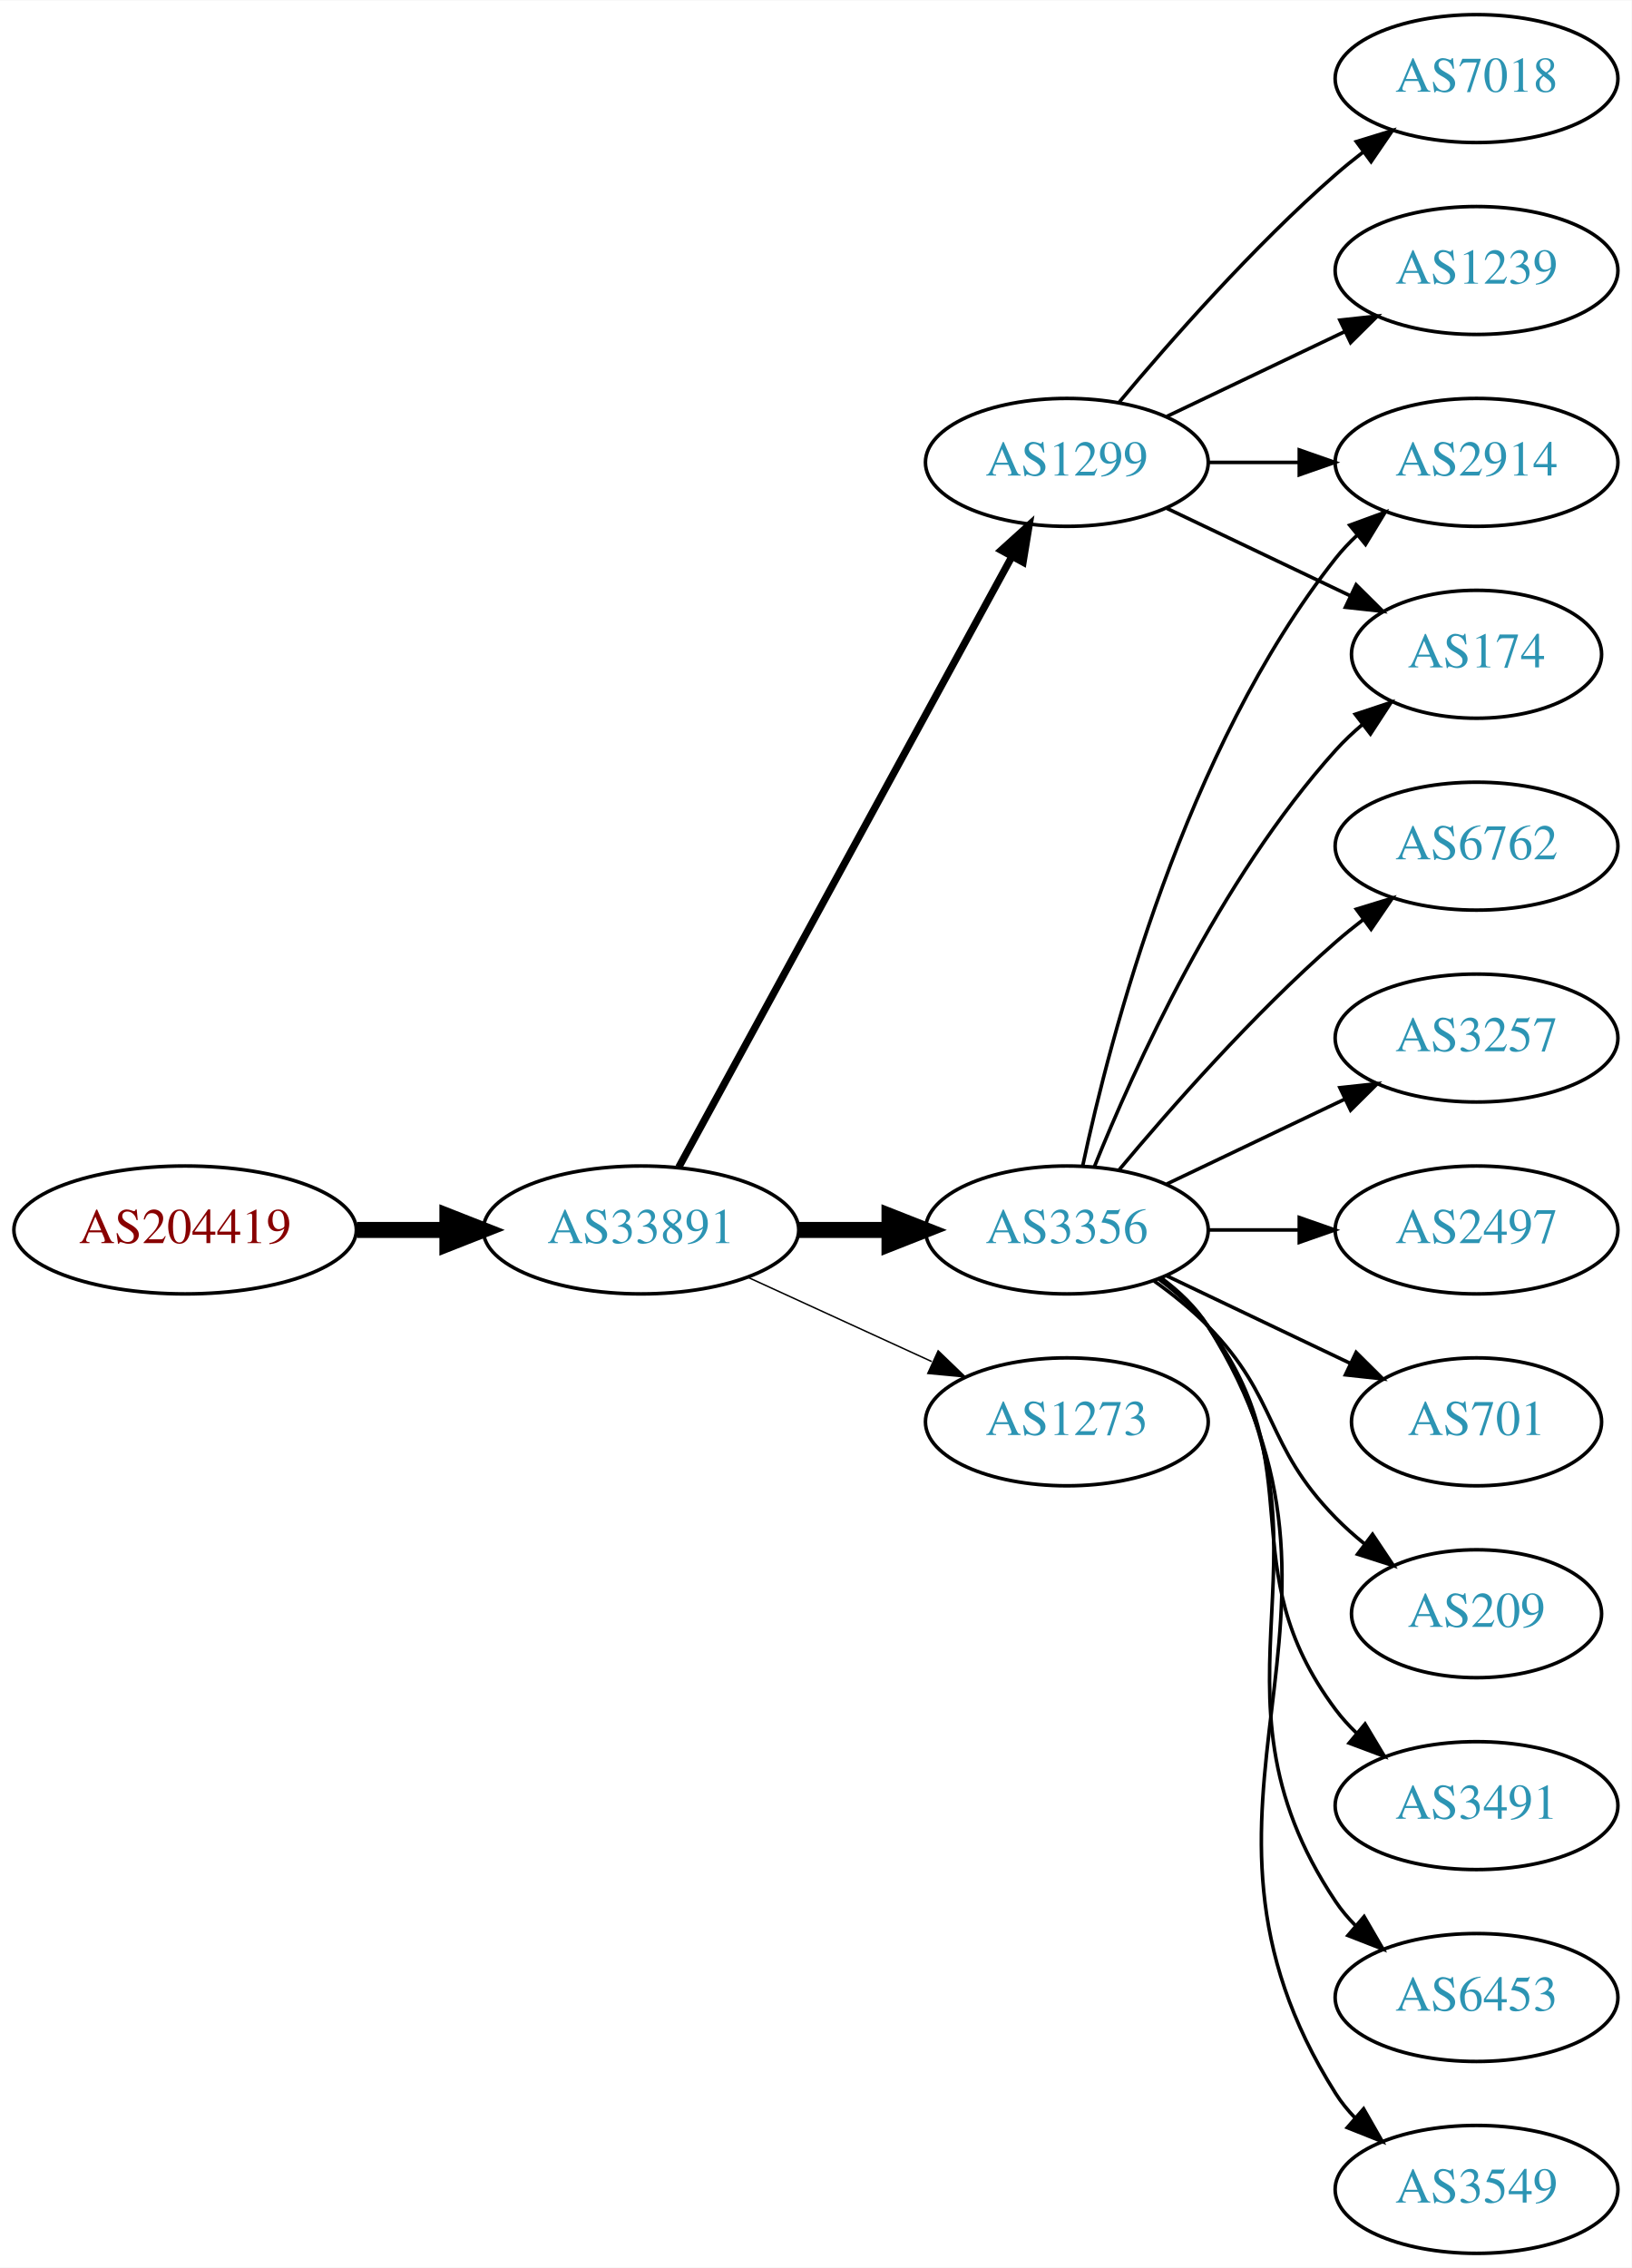
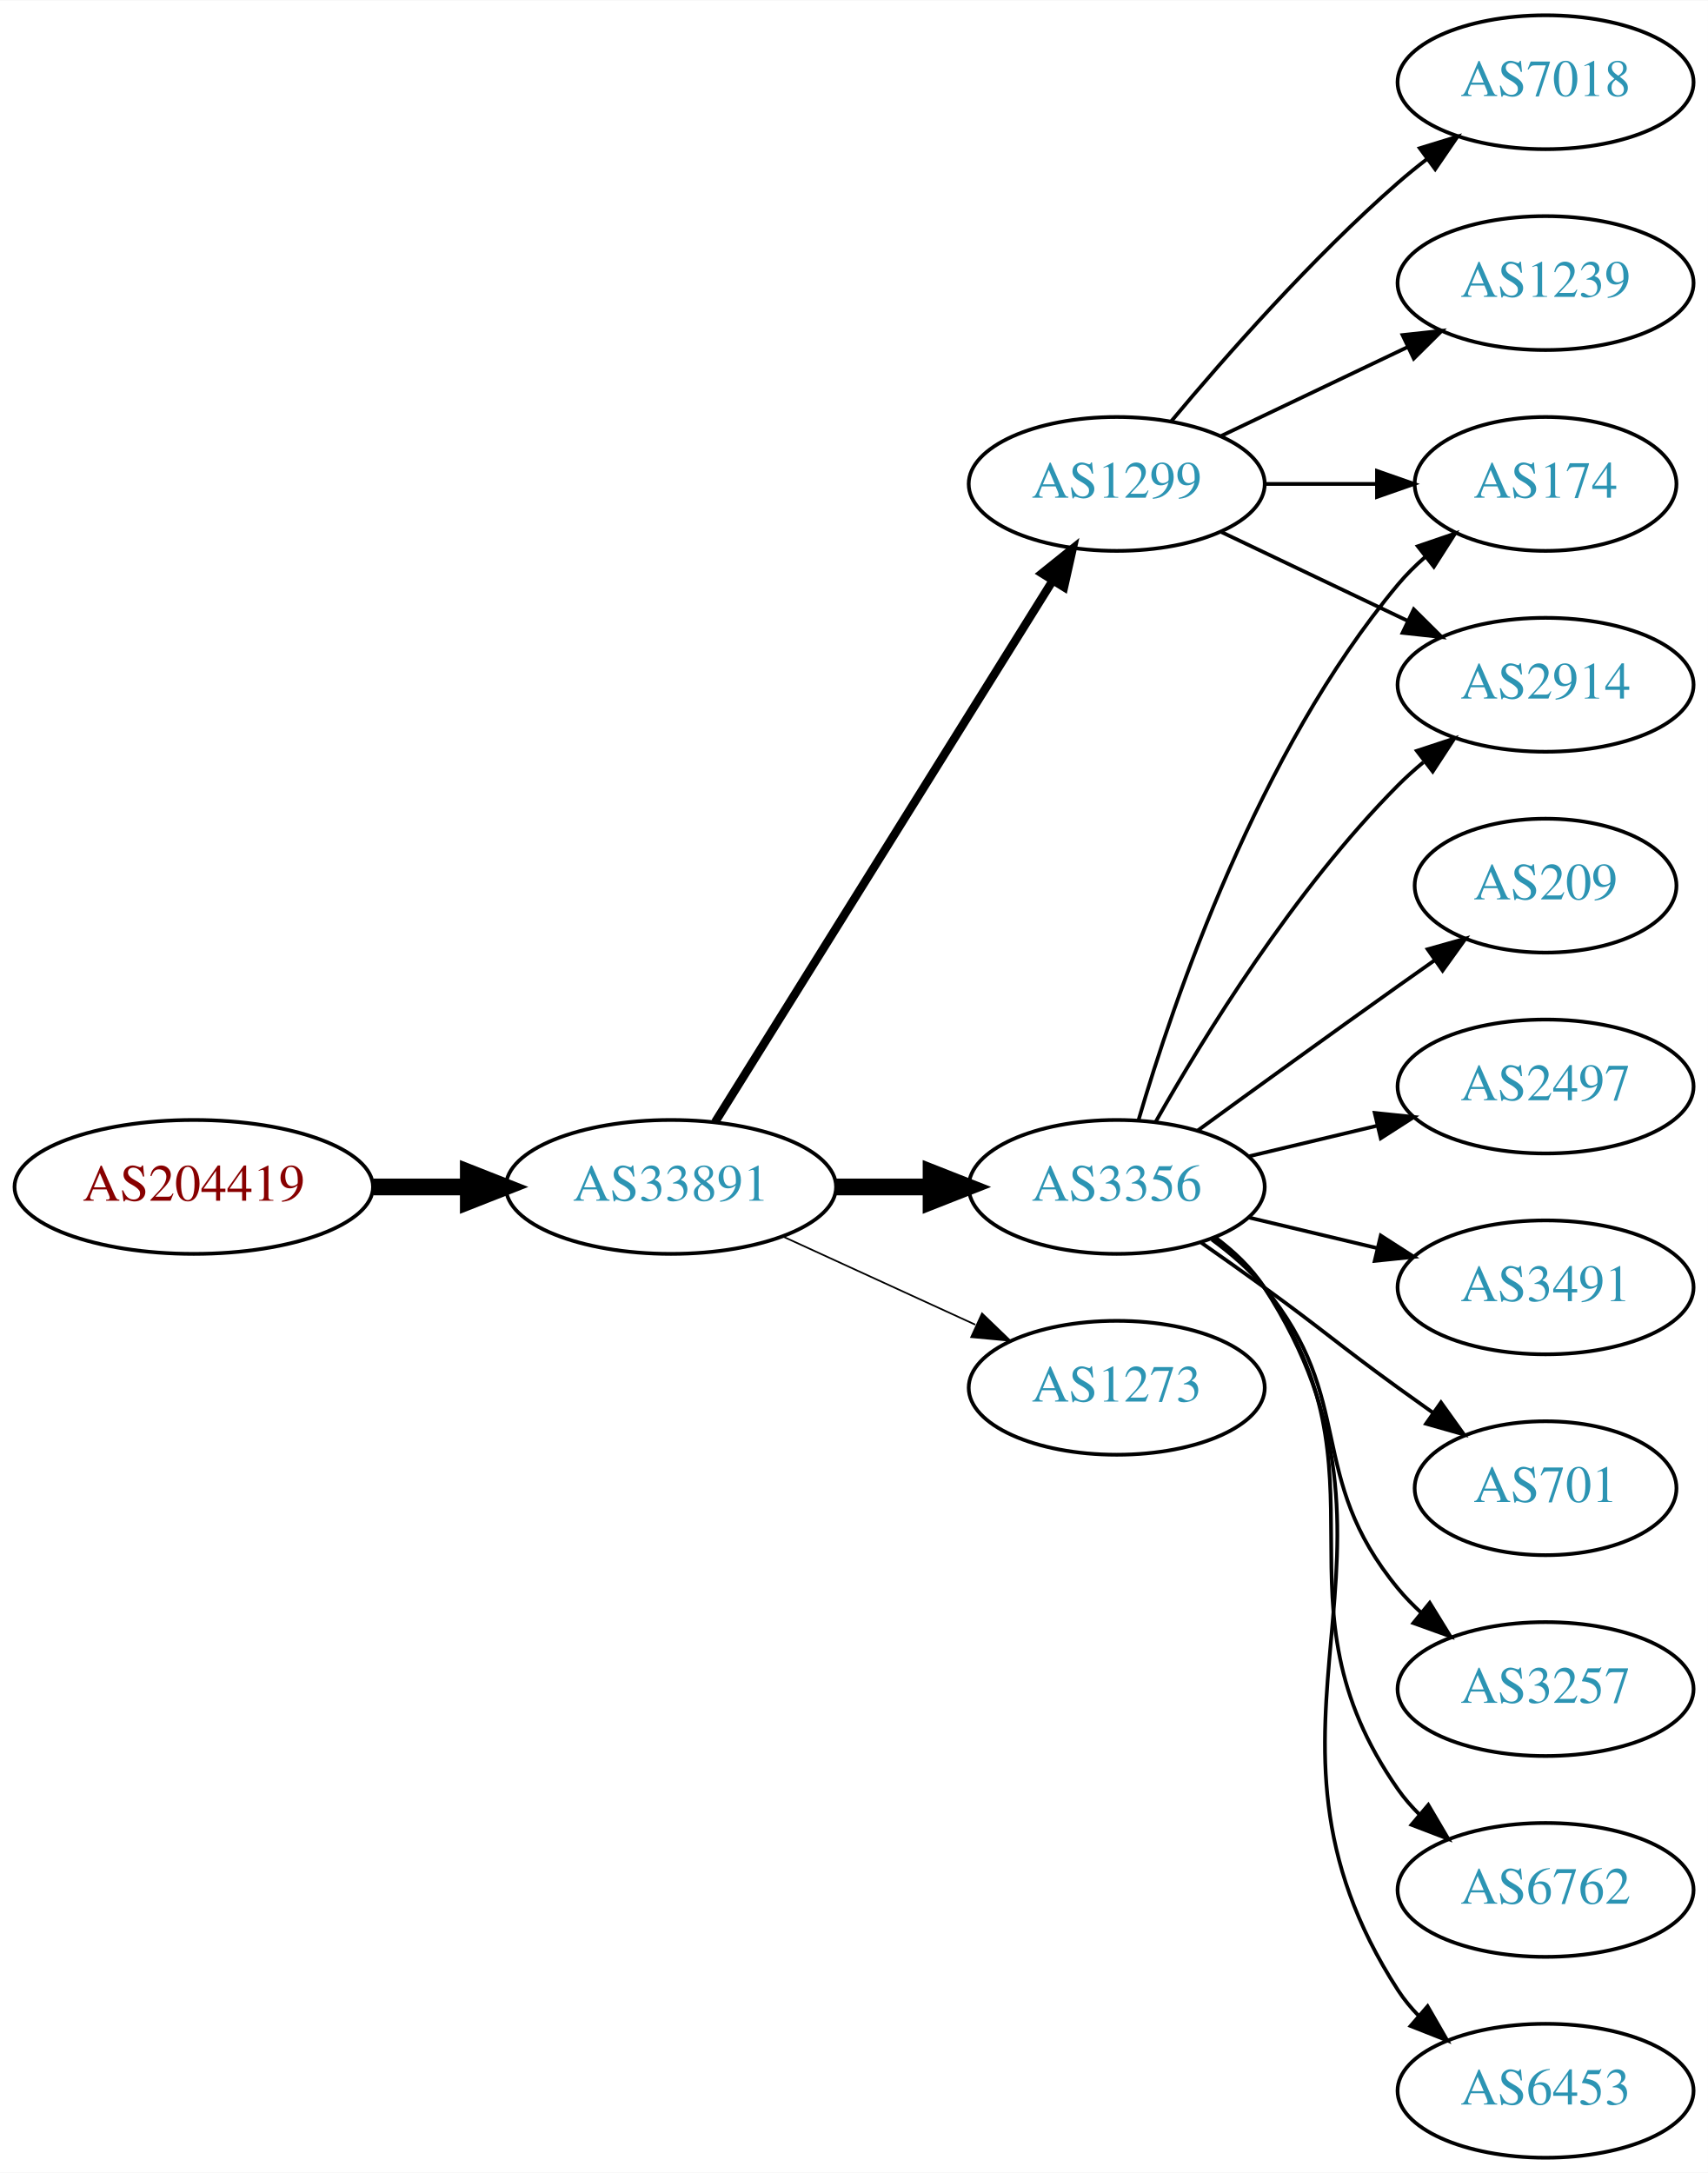
- <svg xmlns="http://www.w3.org/2000/svg" xmlns:xlink="http://www.w3.org/1999/xlink" width="459pt" height="638pt" viewBox="0.00 0.00 459.17 638.00">
-   <g id="graph0" class="graph" transform="scale(1 1) rotate(0) translate(4 634)">
-     <polygon fill="white" stroke="none" points="-4,4 -4,-634 455.17,-634 455.17,4 -4,4" />
+ <svg xmlns="http://www.w3.org/2000/svg" xmlns:xlink="http://www.w3.org/1999/xlink" width="459pt" height="584pt" viewBox="0.00 0.00 459.17 584.00">
+   <g id="graph0" class="graph" transform="scale(1 1) rotate(0) translate(4 580)">
+     <polygon fill="white" stroke="none" points="-4,4 -4,-580 455.17,-580 455.17,4 -4,4" />
    <g id="node1" class="node">
      <g id="a_node1">
        <a xlink:href="/asn/204419" xlink:title="AS204419 ~ ITNS GmbH [AT]">
-           <ellipse fill="#ffffff" stroke="black" cx="48.096" cy="-288" rx="48.192" ry="18" />
-           <text text-anchor="middle" x="48.096" y="-284.3" font-family="Times,serif" font-size="14.00" fill="#880000">AS204419</text>
+           <ellipse fill="#ffffff" stroke="black" cx="48.096" cy="-261" rx="48.192" ry="18" />
+           <text text-anchor="middle" x="48.096" y="-257.3" font-family="Times,serif" font-size="14.00" fill="#880000">AS204419</text>
        </a>
      </g>
    </g>
    <g id="node2" class="node">
      <g id="a_node2">
        <a xlink:href="/asn/33891" xlink:title="AS33891 ~ CORE-BACKBONE GMBH GLOBAL NETWORK [DE]">
-           <ellipse fill="#ffffff" stroke="black" cx="176.388" cy="-288" rx="44.393" ry="18" />
-           <text text-anchor="middle" x="176.388" y="-284.3" font-family="Times,serif" font-size="14.00" fill="#2c94b3">AS33891</text>
+           <ellipse fill="#ffffff" stroke="black" cx="176.388" cy="-261" rx="44.393" ry="18" />
+           <text text-anchor="middle" x="176.388" y="-257.3" font-family="Times,serif" font-size="14.00" fill="#2c94b3">AS33891</text>
        </a>
      </g>
    </g>
    <g id="edge1" class="edge">
-       <path fill="none" stroke="black" stroke-width="4.5" d="M96.481,-288C104.742,-288 113.386,-288 121.799,-288" />
-       <polygon fill="black" stroke="black" stroke-width="4.5" points="121.904,-291.938 131.904,-288 121.904,-284.063 121.904,-291.938" />
+       <path fill="none" stroke="black" stroke-width="4.5" d="M96.481,-261C104.742,-261 113.386,-261 121.799,-261" />
+       <polygon fill="black" stroke="black" stroke-width="4.5" points="121.904,-264.938 131.904,-261 121.904,-257.063 121.904,-264.938" />
    </g>
    <g id="node3" class="node">
      <g id="a_node3">
-         <a xlink:href="/asn/1299" xlink:title="AS1299 ~ Telia Carrier [EU]">
-           <ellipse fill="#ffffff" stroke="black" cx="296.23" cy="-504" rx="39.794" ry="18" />
-           <text text-anchor="middle" x="296.23" y="-500.3" font-family="Times,serif" font-size="14.00" fill="#2c94b3">AS1299</text>
+         <a xlink:href="/asn/3356" xlink:title="AS3356 ~ Level 3 Parent, LLC [US]">
+           <ellipse fill="#ffffff" stroke="black" cx="296.23" cy="-261" rx="39.794" ry="18" />
+           <text text-anchor="middle" x="296.23" y="-257.3" font-family="Times,serif" font-size="14.00" fill="#2c94b3">AS3356</text>
        </a>
      </g>
    </g>
    <g id="edge2" class="edge">
-       <path fill="none" stroke="black" stroke-width="2.045" d="M187.031,-305.676C207.713,-343.584 256.425,-432.873 280.805,-477.559" />
-       <polygon fill="black" stroke="black" stroke-width="2.045" points="277.757,-479.28 285.619,-486.383 283.902,-475.928 277.757,-479.28" />
+       <path fill="none" stroke="black" stroke-width="4.5" d="M220.599,-261C228.911,-261 237.674,-261 246.156,-261" />
+       <polygon fill="black" stroke="black" stroke-width="4.5" points="246.315,-264.938 256.315,-261 246.315,-257.063 246.315,-264.938" />
    </g>
    <g id="node4" class="node">
      <g id="a_node4">
-         <a xlink:href="/asn/3356" xlink:title="AS3356 ~ Level 3 Parent, LLC [US]">
-           <ellipse fill="#ffffff" stroke="black" cx="296.23" cy="-288" rx="39.794" ry="18" />
-           <text text-anchor="middle" x="296.23" y="-284.3" font-family="Times,serif" font-size="14.00" fill="#2c94b3">AS3356</text>
+         <a xlink:href="/asn/1273" xlink:title="AS1273 ~ Vodafone Group PLC [EU]">
+           <ellipse fill="#ffffff" stroke="black" cx="296.23" cy="-207" rx="39.794" ry="18" />
+           <text text-anchor="middle" x="296.23" y="-203.3" font-family="Times,serif" font-size="14.00" fill="#2c94b3">AS1273</text>
        </a>
      </g>
    </g>
    <g id="edge3" class="edge">
-       <path fill="none" stroke="black" stroke-width="4.5" d="M220.599,-288C228.911,-288 237.674,-288 246.156,-288" />
-       <polygon fill="black" stroke="black" stroke-width="4.5" points="246.315,-291.938 256.315,-288 246.315,-284.063 246.315,-291.938" />
+       <path fill="none" stroke="black" stroke-width="0.45" d="M206.517,-247.652C222.128,-240.498 241.526,-231.609 258.198,-223.97" />
+       <polygon fill="black" stroke="black" stroke-width="0.45" points="260.017,-226.986 267.65,-219.638 257.101,-220.622 260.017,-226.986" />
    </g>
    <g id="node5" class="node">
      <g id="a_node5">
-         <a xlink:href="/asn/1273" xlink:title="AS1273 ~ Vodafone Group PLC [EU]">
-           <ellipse fill="#ffffff" stroke="black" cx="296.23" cy="-234" rx="39.794" ry="18" />
-           <text text-anchor="middle" x="296.23" y="-230.3" font-family="Times,serif" font-size="14.00" fill="#2c94b3">AS1273</text>
+         <a xlink:href="/asn/1299" xlink:title="AS1299 ~ Telia Carrier [EU]">
+           <ellipse fill="#ffffff" stroke="black" cx="296.23" cy="-450" rx="39.794" ry="18" />
+           <text text-anchor="middle" x="296.23" y="-446.3" font-family="Times,serif" font-size="14.00" fill="#2c94b3">AS1299</text>
        </a>
      </g>
    </g>
    <g id="edge4" class="edge">
-       <path fill="none" stroke="black" stroke-width="0.409" d="M206.517,-274.652C222.128,-267.498 241.526,-258.609 258.198,-250.97" />
-       <polygon fill="black" stroke="black" stroke-width="0.409" points="260.017,-253.986 267.65,-246.638 257.101,-247.622 260.017,-253.986" />
+       <path fill="none" stroke="black" stroke-width="2.25" d="M188.263,-278.442C209.046,-311.775 254.507,-384.686 278.935,-423.866" />
+       <polygon fill="black" stroke="black" stroke-width="2.25" points="276.12,-425.966 284.381,-432.6 282.06,-422.263 276.12,-425.966" />
    </g>
    <g id="node6" class="node">
      <g id="a_node6">
-         <a xlink:href="/asn/7018" xlink:title="AS7018 ~ AT&amp;T Services, Inc. [US]">
-           <ellipse fill="#ffffff" stroke="black" cx="411.523" cy="-612" rx="39.794" ry="18" />
-           <text text-anchor="middle" x="411.523" y="-608.3" font-family="Times,serif" font-size="14.00" fill="#2c94b3">AS7018</text>
+         <a xlink:href="/asn/2914" xlink:title="AS2914 ~ NTT America, Inc. [US]">
+           <ellipse fill="#ffffff" stroke="black" cx="411.523" cy="-396" rx="39.794" ry="18" />
+           <text text-anchor="middle" x="411.523" y="-392.3" font-family="Times,serif" font-size="14.00" fill="#2c94b3">AS2914</text>
        </a>
      </g>
    </g>
    <g id="edge5" class="edge">
-       <path fill="none" stroke="black" d="M310.86,-520.817C325.143,-537.929 348.689,-564.745 371.877,-585 374.342,-587.154 376.981,-589.294 379.678,-591.372" />
-       <polygon fill="black" stroke="black" points="377.703,-594.264 387.832,-597.37 381.851,-588.625 377.703,-594.264" />
+       <path fill="none" stroke="black" d="M306.69,-278.49C319.472,-301.096 343.904,-340.886 371.877,-369 373.987,-371.121 376.283,-373.188 378.669,-375.171" />
+       <polygon fill="black" stroke="black" points="376.921,-378.242 386.984,-381.556 381.184,-372.69 376.921,-378.242" />
    </g>
    <g id="node7" class="node">
      <g id="a_node7">
-         <a xlink:href="/asn/2914" xlink:title="AS2914 ~ NTT America, Inc. [US]">
-           <ellipse fill="#ffffff" stroke="black" cx="411.523" cy="-504" rx="39.794" ry="18" />
-           <text text-anchor="middle" x="411.523" y="-500.3" font-family="Times,serif" font-size="14.00" fill="#2c94b3">AS2914</text>
+         <a xlink:href="/asn/6762" xlink:title="AS6762 ~ TELECOM ITALIA SPARKLE S.p.A. [IT]">
+           <ellipse fill="#ffffff" stroke="black" cx="411.523" cy="-72" rx="39.794" ry="18" />
+           <text text-anchor="middle" x="411.523" y="-68.3" font-family="Times,serif" font-size="14.00" fill="#2c94b3">AS6762</text>
        </a>
      </g>
    </g>
    <g id="edge6" class="edge">
-       <path fill="none" stroke="black" d="M335.902,-504C344.105,-504 352.869,-504 361.401,-504" />
-       <polygon fill="black" stroke="black" points="361.641,-507.5 371.641,-504 361.641,-500.5 361.641,-507.5" />
+       <path fill="none" stroke="black" d="M322.39,-247.284C327.454,-243.545 332.309,-239.096 335.877,-234 371.49,-183.131 336.263,-149.869 371.877,-99 373.549,-96.611 375.504,-94.365 377.631,-92.267" />
+       <polygon fill="black" stroke="black" points="379.996,-94.851 385.364,-85.716 375.471,-89.51 379.996,-94.851" />
    </g>
    <g id="node8" class="node">
      <g id="a_node8">
+         <a xlink:href="/asn/6453" xlink:title="AS6453 ~ TATA COMMUNICATIONS (AMERICA) INC [US]">
+           <ellipse fill="#ffffff" stroke="black" cx="411.523" cy="-18" rx="39.794" ry="18" />
+           <text text-anchor="middle" x="411.523" y="-14.3" font-family="Times,serif" font-size="14.00" fill="#2c94b3">AS6453</text>
+         </a>
+       </g>
+     </g>
+     <g id="edge7" class="edge">
+       <path fill="none" stroke="black" d="M322.666,-247.47C327.716,-243.722 332.496,-239.221 335.877,-234 382.351,-162.222 325.402,-116.778 371.877,-45 373.461,-42.553 375.353,-40.263 377.437,-38.136" />
+       <polygon fill="black" stroke="black" points="379.805,-40.715 385.087,-31.53 375.23,-35.416 379.805,-40.715" />
+     </g>
+     <g id="node9" class="node">
+       <g id="a_node9">
        <a xlink:href="/asn/174" xlink:title="AS174 ~ Cogent Communications [US]">
          <ellipse fill="#ffffff" stroke="black" cx="411.523" cy="-450" rx="35.194" ry="18" />
          <text text-anchor="middle" x="411.523" y="-446.3" font-family="Times,serif" font-size="14.00" fill="#2c94b3">AS174</text>
        </a>
      </g>
    </g>
-     <g id="edge7" class="edge">
-       <path fill="none" stroke="black" d="M324.367,-491.066C339.798,-483.71 359.284,-474.423 375.819,-466.541" />
-       <polygon fill="black" stroke="black" points="377.64,-469.551 385.161,-462.089 374.628,-463.232 377.64,-469.551" />
-     </g>
-     <g id="node9" class="node">
-       <g id="a_node9">
-         <a xlink:href="/asn/1239" xlink:title="AS1239 ~ Sprint [US]">
-           <ellipse fill="#ffffff" stroke="black" cx="411.523" cy="-558" rx="39.794" ry="18" />
-           <text text-anchor="middle" x="411.523" y="-554.3" font-family="Times,serif" font-size="14.00" fill="#2c94b3">AS1239</text>
-         </a>
-       </g>
-     </g>
    <g id="edge8" class="edge">
-       <path fill="none" stroke="black" d="M324.367,-516.934C339.361,-524.081 358.182,-533.052 374.405,-540.785" />
-       <polygon fill="black" stroke="black" points="373.075,-544.028 383.608,-545.171 376.087,-537.709 373.075,-544.028" />
-     </g>
-     <g id="edge14" class="edge">
-       <path fill="none" stroke="black" d="M300.72,-306.16C308.351,-342.03 329.343,-423.155 371.877,-477 373.684,-479.288 375.737,-481.462 377.932,-483.51" />
-       <polygon fill="black" stroke="black" points="375.842,-486.323 385.791,-489.966 380.285,-480.914 375.842,-486.323" />
-     </g>
-     <g id="edge16" class="edge">
-       <path fill="none" stroke="black" d="M303.978,-305.787C315.029,-333.243 339.082,-386.578 371.877,-423 374.192,-425.572 376.797,-428.03 379.533,-430.343" />
-       <polygon fill="black" stroke="black" points="377.398,-433.117 387.456,-436.448 381.671,-427.572 377.398,-433.117" />
+       <path fill="none" stroke="black" d="M302.104,-279.002C311.418,-310.844 334.235,-377.981 371.877,-423 374.029,-425.574 376.483,-428.017 379.088,-430.303" />
+       <polygon fill="black" stroke="black" points="377.172,-433.249 387.198,-436.672 381.495,-427.743 377.172,-433.249" />
    </g>
    <g id="node10" class="node">
      <g id="a_node10">
        <a xlink:href="/asn/209" xlink:title="AS209 ~ CenturyLink Communications, LLC [US]">
-           <ellipse fill="#ffffff" stroke="black" cx="411.523" cy="-180" rx="35.194" ry="18" />
-           <text text-anchor="middle" x="411.523" y="-176.3" font-family="Times,serif" font-size="14.00" fill="#2c94b3">AS209</text>
+           <ellipse fill="#ffffff" stroke="black" cx="411.523" cy="-342" rx="35.194" ry="18" />
+           <text text-anchor="middle" x="411.523" y="-338.3" font-family="Times,serif" font-size="14.00" fill="#2c94b3">AS209</text>
        </a>
      </g>
    </g>
    <g id="edge9" class="edge">
-       <path fill="none" stroke="black" d="M320.824,-273.611C326.08,-269.852 331.412,-265.563 335.877,-261 356.049,-240.383 351.704,-227.617 371.877,-207 374.356,-204.466 377.102,-202.017 379.955,-199.696" />
-       <polygon fill="black" stroke="black" points="382.257,-202.343 388.14,-193.532 378.046,-196.752 382.257,-202.343" />
+       <path fill="none" stroke="black" d="M318.078,-276.222C333.012,-287.091 353.626,-302.025 371.877,-315 375.087,-317.282 378.456,-319.661 381.811,-322.018" />
+       <polygon fill="black" stroke="black" points="379.823,-324.899 390.021,-327.77 383.839,-319.166 379.823,-324.899" />
    </g>
    <g id="node11" class="node">
      <g id="a_node11">
-         <a xlink:href="/asn/3491" xlink:title="AS3491 ~ PCCW Global, Inc. [US]">
-           <ellipse fill="#ffffff" stroke="black" cx="411.523" cy="-126" rx="39.794" ry="18" />
-           <text text-anchor="middle" x="411.523" y="-122.3" font-family="Times,serif" font-size="14.00" fill="#2c94b3">AS3491</text>
-         </a>
-       </g>
-     </g>
-     <g id="edge10" class="edge">
-       <path fill="none" stroke="black" d="M322.161,-274.118C327.237,-270.389 332.155,-265.984 335.877,-261 366.148,-220.458 341.605,-193.542 371.877,-153 373.621,-150.664 375.628,-148.455 377.792,-146.383" />
-       <polygon fill="black" stroke="black" points="380.151,-148.973 385.592,-139.882 375.67,-143.595 380.151,-148.973" />
-     </g>
-     <g id="node12" class="node">
-       <g id="a_node12">
-         <a xlink:href="/asn/6453" xlink:title="AS6453 ~ TATA COMMUNICATIONS (AMERICA) INC [US]">
-           <ellipse fill="#ffffff" stroke="black" cx="411.523" cy="-72" rx="39.794" ry="18" />
-           <text text-anchor="middle" x="411.523" y="-68.3" font-family="Times,serif" font-size="14.00" fill="#2c94b3">AS6453</text>
-         </a>
-       </g>
-     </g>
-     <g id="edge11" class="edge">
-       <path fill="none" stroke="black" d="M322.549,-274.393C327.605,-270.649 332.417,-266.169 335.877,-261 376.901,-199.706 330.852,-160.294 371.877,-99 373.498,-96.577 375.417,-94.305 377.519,-92.19" />
-       <polygon fill="black" stroke="black" points="379.886,-94.771 385.204,-85.607 375.332,-89.454 379.886,-94.771" />
-     </g>
-     <g id="node13" class="node">
-       <g id="a_node13">
-         <a xlink:href="/asn/3549" xlink:title="AS3549 ~ Level 3 Parent, LLC [US]">
-           <ellipse fill="#ffffff" stroke="black" cx="411.523" cy="-18" rx="39.794" ry="18" />
-           <text text-anchor="middle" x="411.523" y="-14.3" font-family="Times,serif" font-size="14.00" fill="#2c94b3">AS3549</text>
-         </a>
-       </g>
-     </g>
-     <g id="edge12" class="edge">
-       <path fill="none" stroke="black" d="M322.756,-274.528C327.801,-270.777 332.556,-266.26 335.877,-261 387.826,-178.7 319.927,-127.3 371.877,-45 373.433,-42.534 375.305,-40.232 377.374,-38.095" />
-       <polygon fill="black" stroke="black" points="379.743,-40.673 384.997,-31.473 375.153,-35.389 379.743,-40.673" />
-     </g>
-     <g id="node14" class="node">
-       <g id="a_node14">
-         <a xlink:href="/asn/6762" xlink:title="AS6762 ~ TELECOM ITALIA SPARKLE S.p.A. [IT]">
-           <ellipse fill="#ffffff" stroke="black" cx="411.523" cy="-396" rx="39.794" ry="18" />
-           <text text-anchor="middle" x="411.523" y="-392.3" font-family="Times,serif" font-size="14.00" fill="#2c94b3">AS6762</text>
-         </a>
-       </g>
-     </g>
-     <g id="edge13" class="edge">
-       <path fill="none" stroke="black" d="M310.86,-304.817C325.143,-321.929 348.689,-348.745 371.877,-369 374.342,-371.154 376.981,-373.294 379.678,-375.372" />
-       <polygon fill="black" stroke="black" points="377.703,-378.264 387.832,-381.37 381.851,-372.625 377.703,-378.264" />
-     </g>
-     <g id="node15" class="node">
-       <g id="a_node15">
-         <a xlink:href="/asn/3257" xlink:title="AS3257 ~ GTT [DE]">
-           <ellipse fill="#ffffff" stroke="black" cx="411.523" cy="-342" rx="39.794" ry="18" />
-           <text text-anchor="middle" x="411.523" y="-338.3" font-family="Times,serif" font-size="14.00" fill="#2c94b3">AS3257</text>
-         </a>
-       </g>
-     </g>
-     <g id="edge15" class="edge">
-       <path fill="none" stroke="black" d="M324.367,-300.934C339.361,-308.081 358.182,-317.052 374.405,-324.785" />
-       <polygon fill="black" stroke="black" points="373.075,-328.028 383.608,-329.171 376.087,-321.709 373.075,-328.028" />
-     </g>
-     <g id="node16" class="node">
-       <g id="a_node16">
        <a xlink:href="/asn/2497" xlink:title="AS2497 ~ Internet Initiative Japan Inc. [JP]">
          <ellipse fill="#ffffff" stroke="black" cx="411.523" cy="-288" rx="39.794" ry="18" />
          <text text-anchor="middle" x="411.523" y="-284.3" font-family="Times,serif" font-size="14.00" fill="#2c94b3">AS2497</text>
        </a>
      </g>
    </g>
+     <g id="edge10" class="edge">
+       <path fill="none" stroke="black" d="M331.837,-269.248C342.709,-271.838 354.863,-274.735 366.305,-277.462" />
+       <polygon fill="black" stroke="black" points="365.589,-280.889 376.128,-279.803 367.212,-274.08 365.589,-280.889" />
+     </g>
+     <g id="node12" class="node">
+       <g id="a_node12">
+         <a xlink:href="/asn/3491" xlink:title="AS3491 ~ PCCW Global, Inc. [US]">
+           <ellipse fill="#ffffff" stroke="black" cx="411.523" cy="-234" rx="39.794" ry="18" />
+           <text text-anchor="middle" x="411.523" y="-230.3" font-family="Times,serif" font-size="14.00" fill="#2c94b3">AS3491</text>
+         </a>
+       </g>
+     </g>
+     <g id="edge11" class="edge">
+       <path fill="none" stroke="black" d="M331.837,-252.752C342.709,-250.162 354.863,-247.265 366.305,-244.538" />
+       <polygon fill="black" stroke="black" points="367.212,-247.92 376.128,-242.197 365.589,-241.111 367.212,-247.92" />
+     </g>
+     <g id="node13" class="node">
+       <g id="a_node13">
+         <a xlink:href="/asn/701" xlink:title="AS701 ~ UUNET [US]">
+           <ellipse fill="#ffffff" stroke="black" cx="411.523" cy="-180" rx="35.194" ry="18" />
+           <text text-anchor="middle" x="411.523" y="-176.3" font-family="Times,serif" font-size="14.00" fill="#2c94b3">AS701</text>
+         </a>
+       </g>
+     </g>
+     <g id="edge12" class="edge">
+       <path fill="none" stroke="black" d="M318.987,-245.991C324.522,-242.121 330.44,-237.936 335.877,-234 352.076,-222.271 355.677,-218.729 371.877,-207 374.905,-204.807 378.084,-202.537 381.263,-200.287" />
+       <polygon fill="black" stroke="black" points="383.405,-203.059 389.573,-194.445 379.379,-197.333 383.405,-203.059" />
+     </g>
+     <g id="node14" class="node">
+       <g id="a_node14">
+         <a xlink:href="/asn/3257" xlink:title="AS3257 ~ GTT [DE]">
+           <ellipse fill="#ffffff" stroke="black" cx="411.523" cy="-126" rx="39.794" ry="18" />
+           <text text-anchor="middle" x="411.523" y="-122.3" font-family="Times,serif" font-size="14.00" fill="#2c94b3">AS3257</text>
+         </a>
+       </g>
+     </g>
+     <g id="edge13" class="edge">
+       <path fill="none" stroke="black" d="M321.811,-246.844C326.905,-243.128 331.919,-238.799 335.877,-234 360.941,-203.606 346.812,-183.394 371.877,-153 373.732,-150.75 375.819,-148.604 378.038,-146.576" />
+       <polygon fill="black" stroke="black" points="380.386,-149.177 385.942,-140.156 375.973,-143.744 380.386,-149.177" />
+     </g>
+     <g id="edge16" class="edge">
+       <path fill="none" stroke="black" d="M324.367,-437.066C339.361,-429.919 358.182,-420.948 374.405,-413.215" />
+       <polygon fill="black" stroke="black" points="376.087,-416.291 383.608,-408.829 373.075,-409.972 376.087,-416.291" />
+     </g>
+     <g id="edge15" class="edge">
+       <path fill="none" stroke="black" d="M335.902,-450C345.608,-450 356.098,-450 366.061,-450" />
+       <polygon fill="black" stroke="black" points="366.198,-453.5 376.198,-450 366.198,-446.5 366.198,-453.5" />
+     </g>
+     <g id="node15" class="node">
+       <g id="a_node15">
+         <a xlink:href="/asn/1239" xlink:title="AS1239 ~ Sprint [US]">
+           <ellipse fill="#ffffff" stroke="black" cx="411.523" cy="-504" rx="39.794" ry="18" />
+           <text text-anchor="middle" x="411.523" y="-500.3" font-family="Times,serif" font-size="14.00" fill="#2c94b3">AS1239</text>
+         </a>
+       </g>
+     </g>
+     <g id="edge14" class="edge">
+       <path fill="none" stroke="black" d="M324.367,-462.934C339.361,-470.081 358.182,-479.052 374.405,-486.785" />
+       <polygon fill="black" stroke="black" points="373.075,-490.028 383.608,-491.171 376.087,-483.709 373.075,-490.028" />
+     </g>
+     <g id="node16" class="node">
+       <g id="a_node16">
+         <a xlink:href="/asn/7018" xlink:title="AS7018 ~ AT&amp;T Services, Inc. [US]">
+           <ellipse fill="#ffffff" stroke="black" cx="411.523" cy="-558" rx="39.794" ry="18" />
+           <text text-anchor="middle" x="411.523" y="-554.3" font-family="Times,serif" font-size="14.00" fill="#2c94b3">AS7018</text>
+         </a>
+       </g>
+     </g>
    <g id="edge17" class="edge">
-       <path fill="none" stroke="black" d="M335.902,-288C344.105,-288 352.869,-288 361.401,-288" />
-       <polygon fill="black" stroke="black" points="361.641,-291.5 371.641,-288 361.641,-284.5 361.641,-291.5" />
-     </g>
-     <g id="node17" class="node">
-       <g id="a_node17">
-         <a xlink:href="/asn/701" xlink:title="AS701 ~ UUNET [US]">
-           <ellipse fill="#ffffff" stroke="black" cx="411.523" cy="-234" rx="35.194" ry="18" />
-           <text text-anchor="middle" x="411.523" y="-230.3" font-family="Times,serif" font-size="14.00" fill="#2c94b3">AS701</text>
-         </a>
-       </g>
-     </g>
-     <g id="edge18" class="edge">
-       <path fill="none" stroke="black" d="M324.367,-275.066C339.798,-267.71 359.284,-258.423 375.819,-250.541" />
-       <polygon fill="black" stroke="black" points="377.64,-253.551 385.161,-246.089 374.628,-247.232 377.64,-253.551" />
+       <path fill="none" stroke="black" d="M310.86,-466.817C325.143,-483.929 348.689,-510.745 371.877,-531 374.342,-533.154 376.981,-535.294 379.678,-537.372" />
+       <polygon fill="black" stroke="black" points="377.703,-540.264 387.832,-543.37 381.851,-534.625 377.703,-540.264" />
    </g>
  </g>
</svg>
